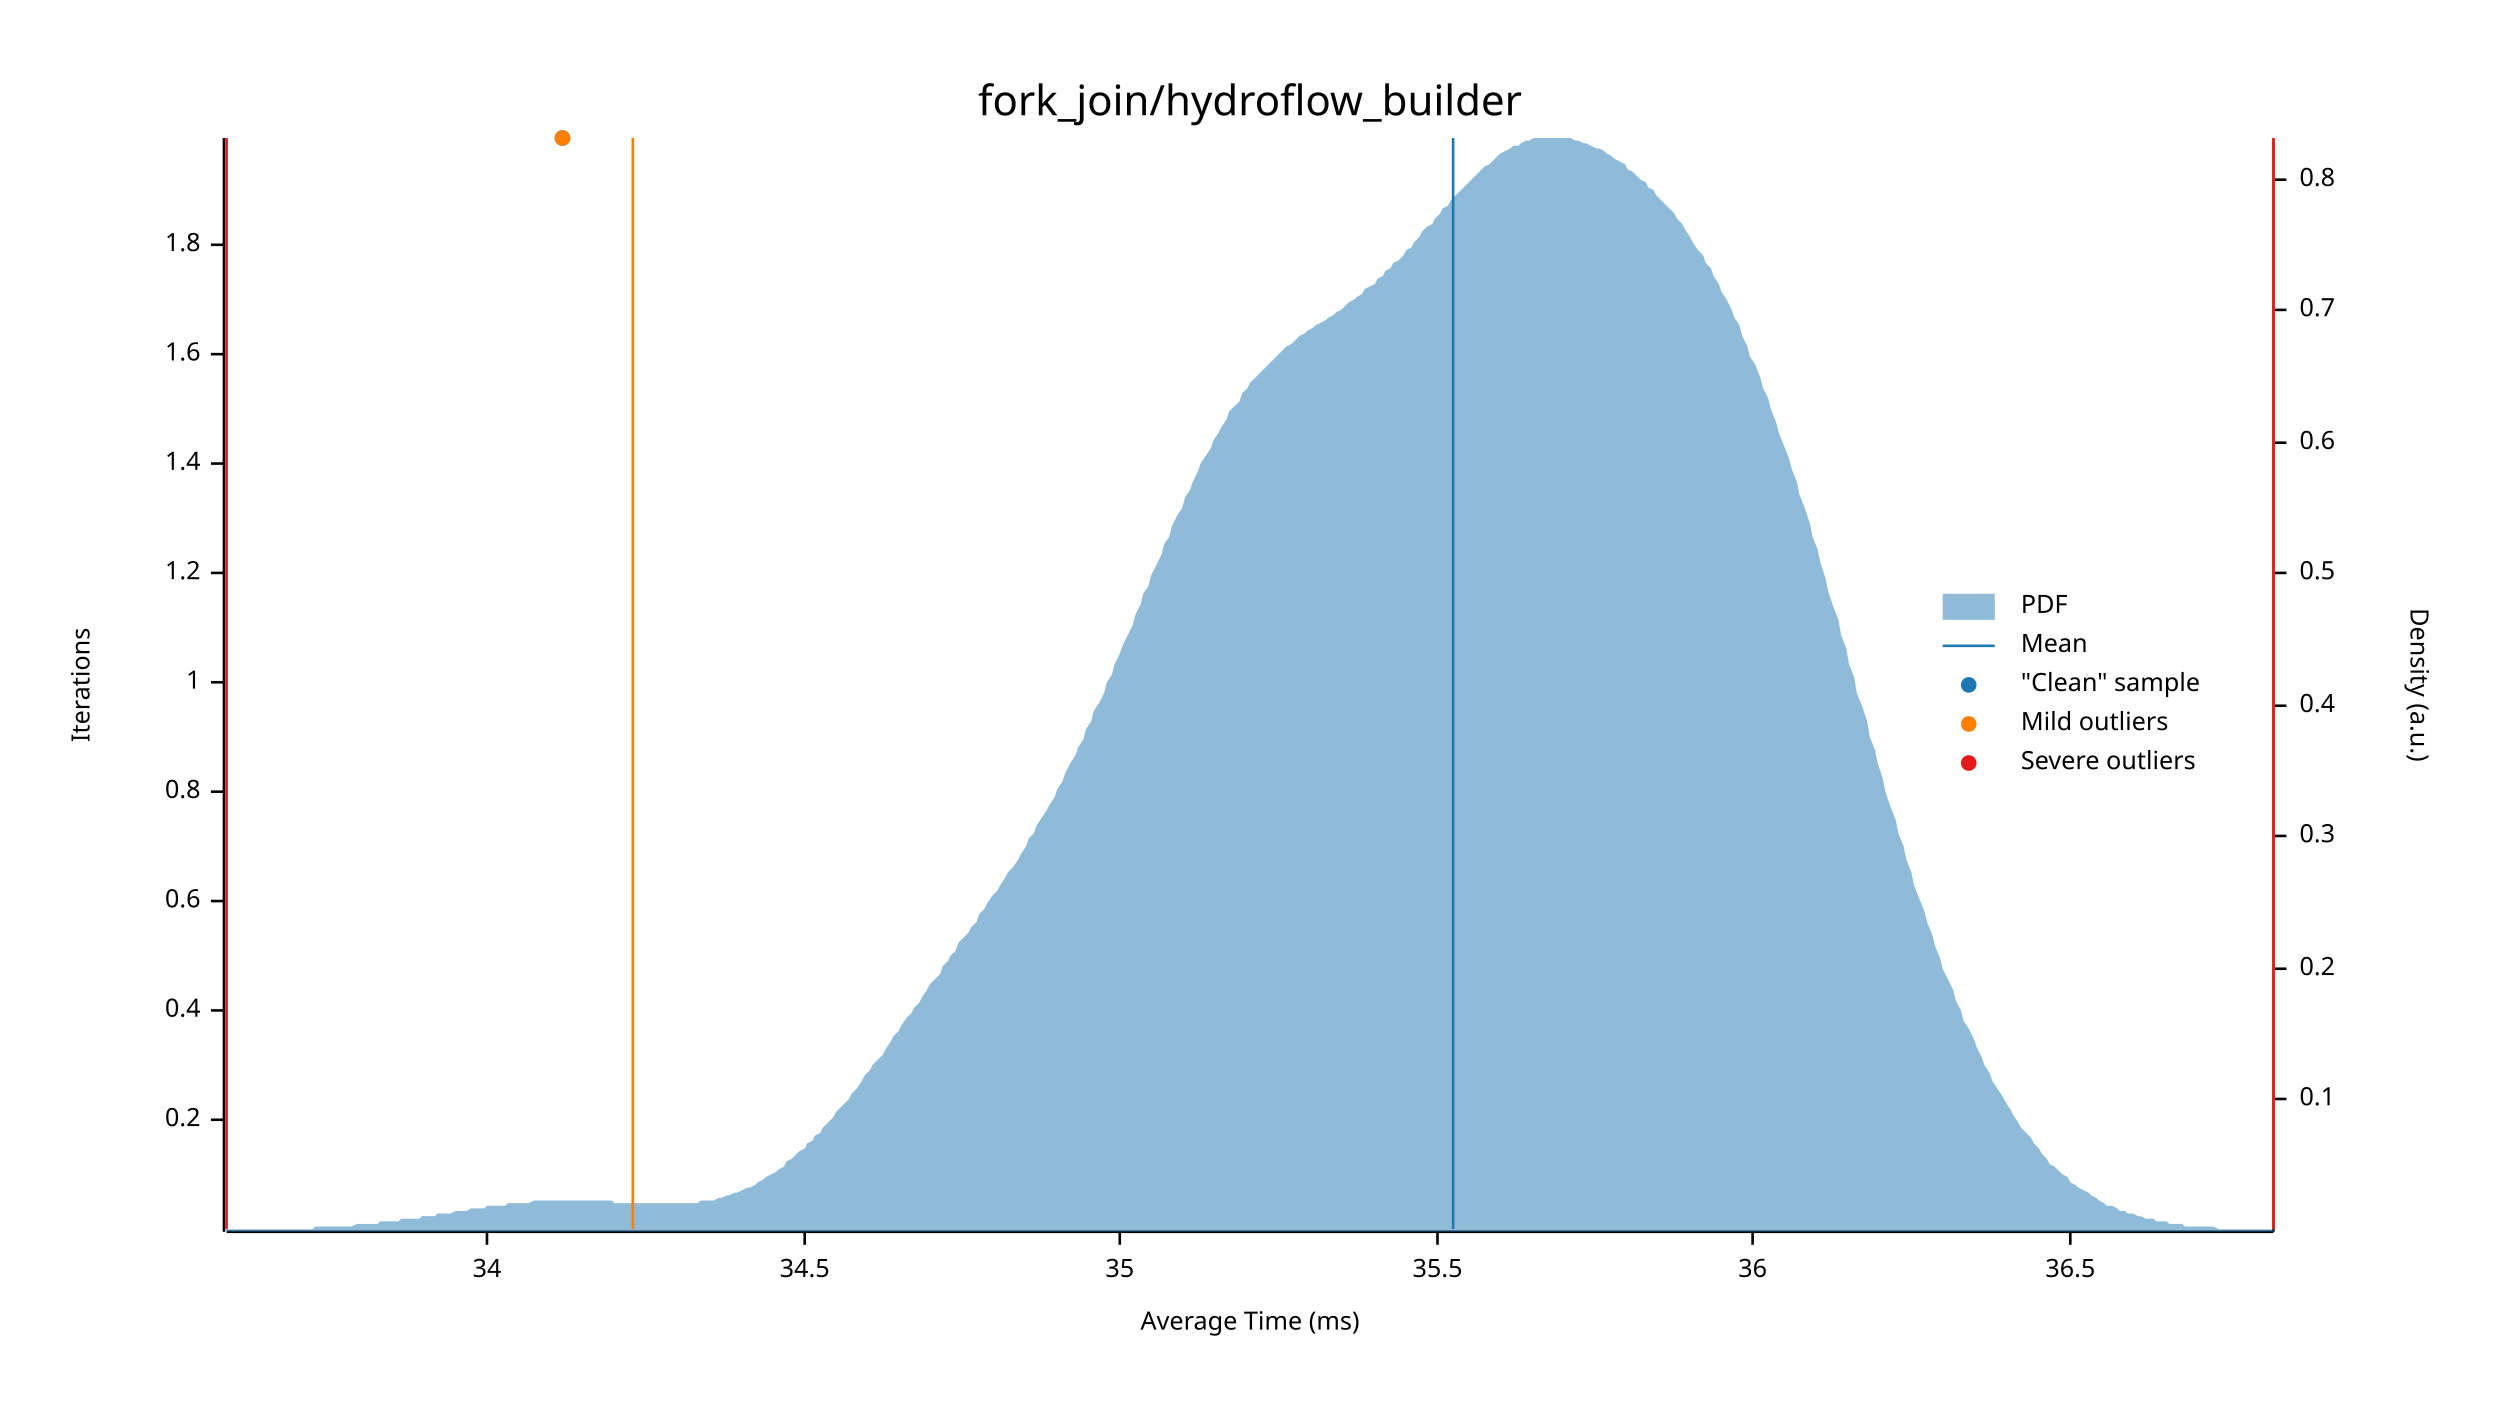
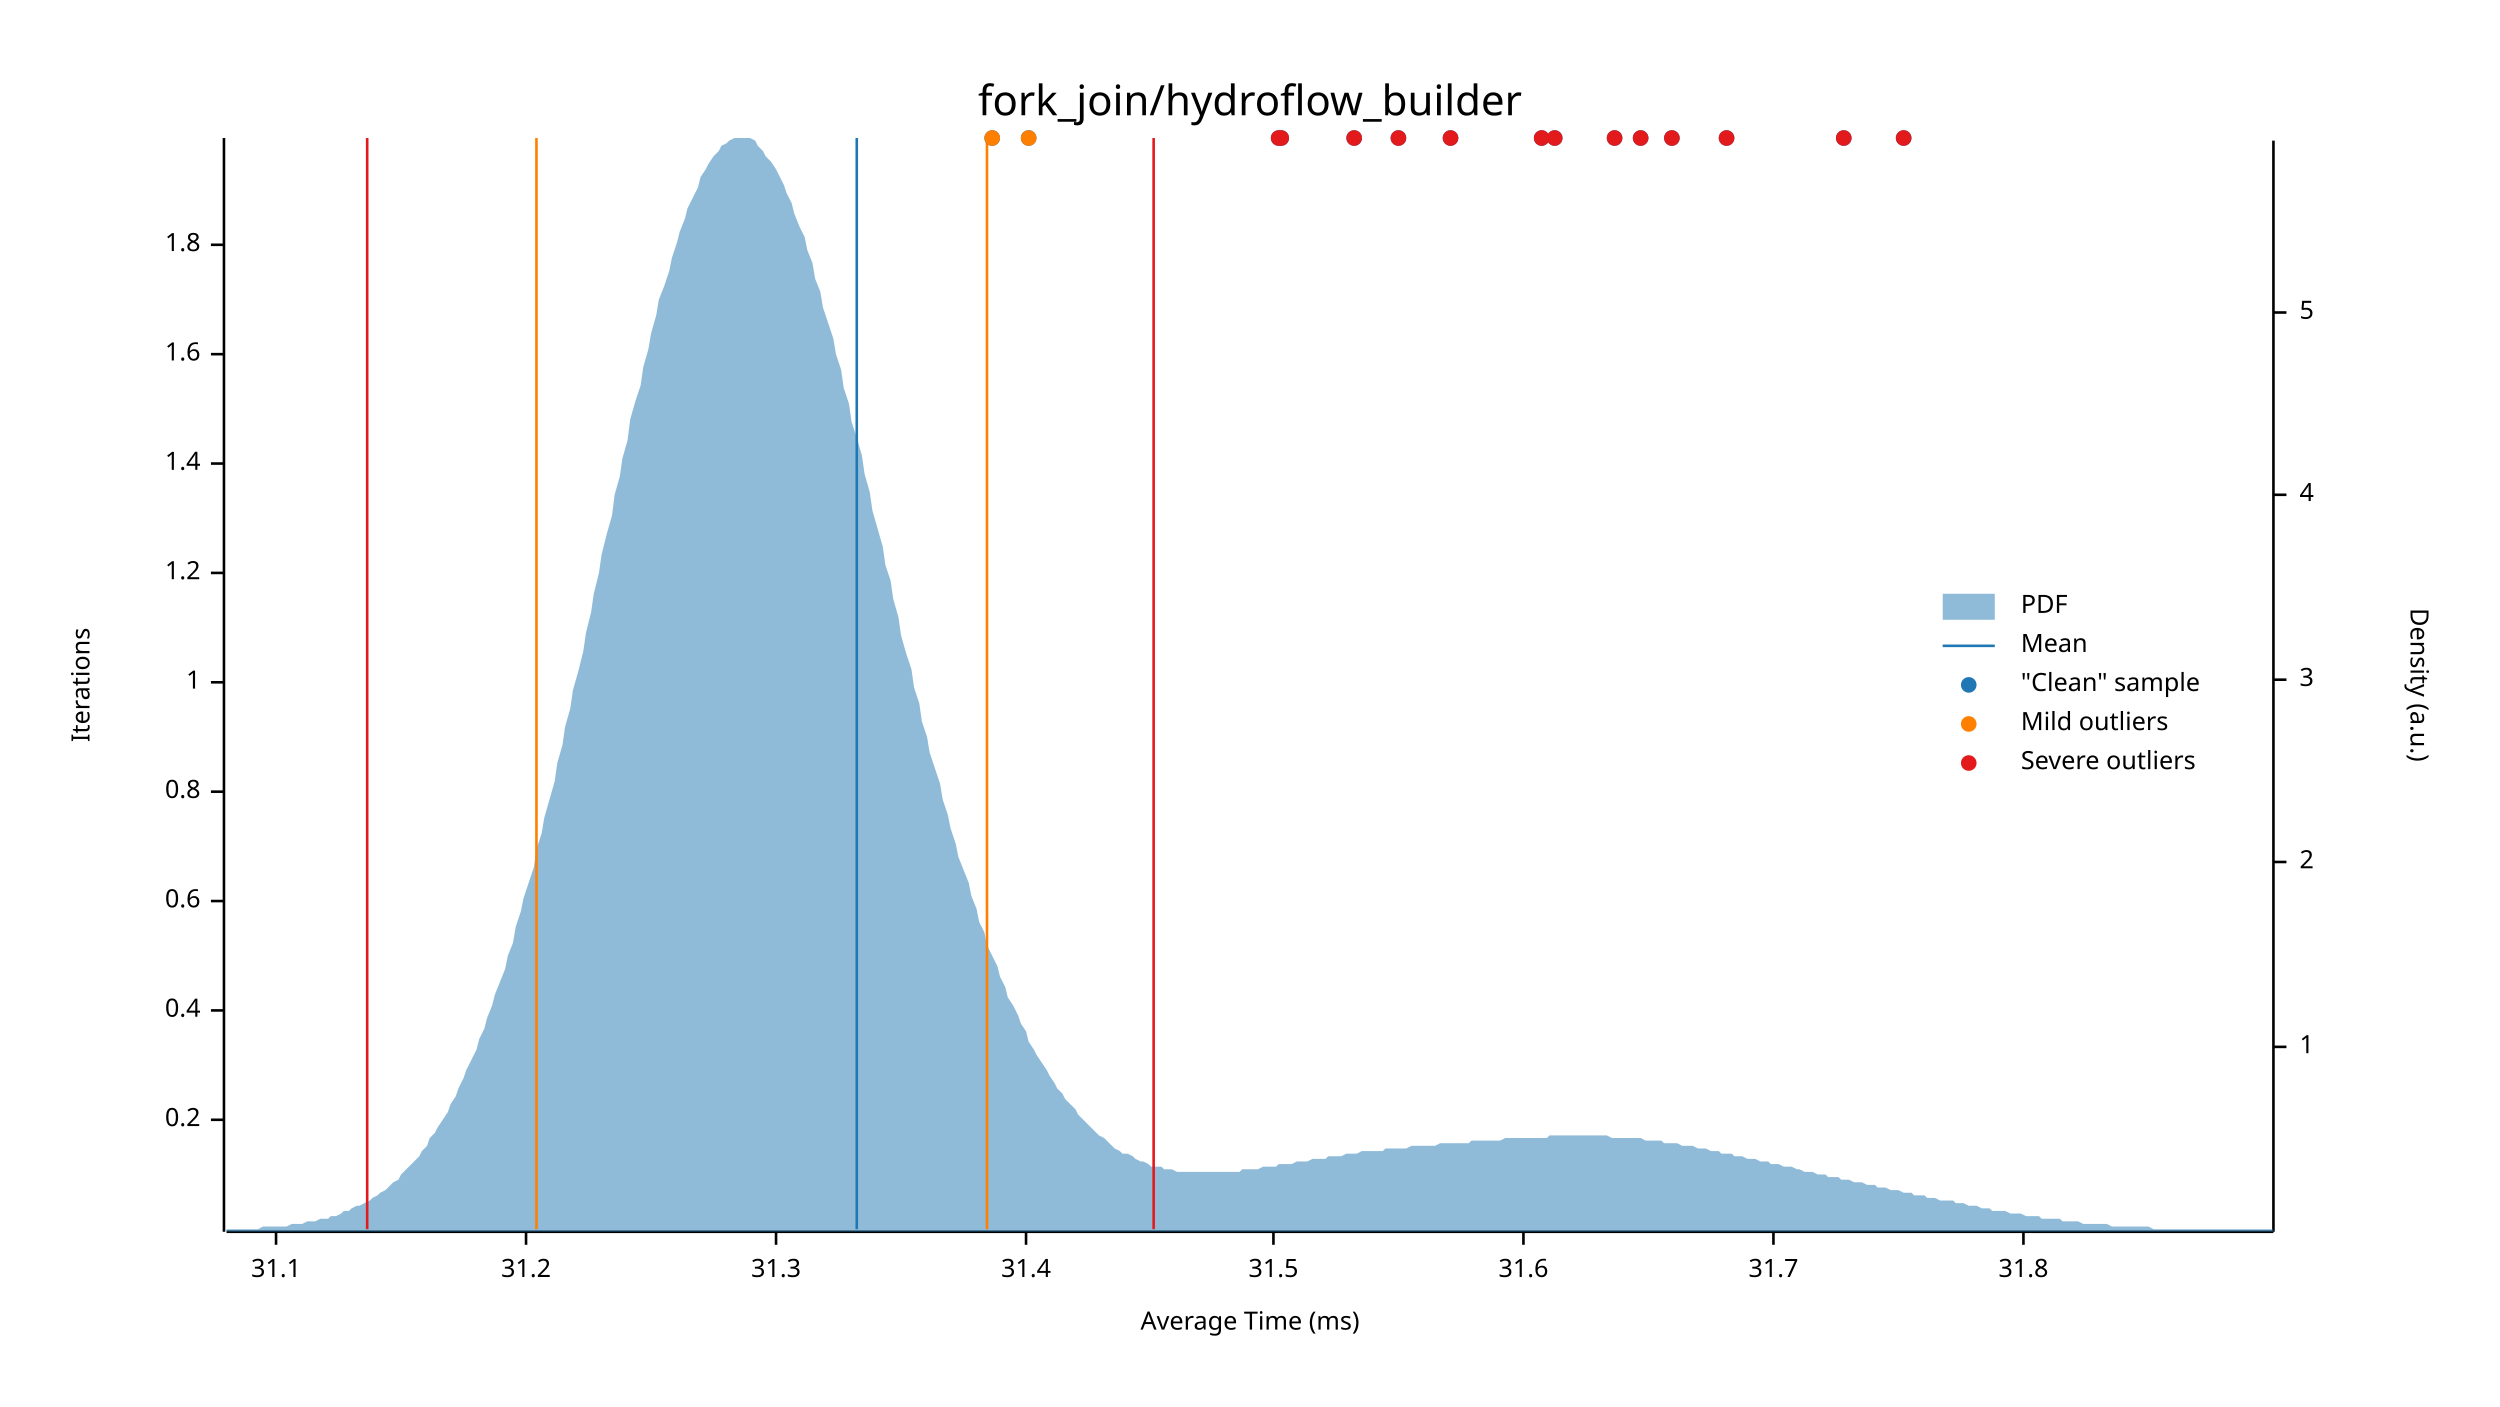
<svg xmlns="http://www.w3.org/2000/svg" width="960" height="540" viewBox="0 0 960 540">
  <text x="480" y="32" dy="0.76em" text-anchor="middle" font-family="sans-serif" font-size="16.129" opacity="1" fill="#000000">
fork_join/hydroflow_builder
</text>
  <text x="27" y="263" dy="0.76em" text-anchor="middle" font-family="sans-serif" font-size="9.677" opacity="1" fill="#000000" transform="rotate(270, 27, 263)">
Iterations
</text>
  <text x="480" y="513" dy="-0.5ex" text-anchor="middle" font-family="sans-serif" font-size="9.677" opacity="1" fill="#000000">
Average Time (ms)
</text>
  <polyline fill="none" opacity="1" stroke="#000000" stroke-width="1" points="86,53 86,473 " />
  <text x="77" y="430" dy="0.5ex" text-anchor="end" font-family="sans-serif" font-size="9.677" opacity="1" fill="#000000">
0.2
</text>
  <polyline fill="none" opacity="1" stroke="#000000" stroke-width="1" points="81,430 86,430 " />
  <text x="77" y="388" dy="0.5ex" text-anchor="end" font-family="sans-serif" font-size="9.677" opacity="1" fill="#000000">
0.4
</text>
  <polyline fill="none" opacity="1" stroke="#000000" stroke-width="1" points="81,388 86,388 " />
  <text x="77" y="346" dy="0.5ex" text-anchor="end" font-family="sans-serif" font-size="9.677" opacity="1" fill="#000000">
0.6
</text>
  <polyline fill="none" opacity="1" stroke="#000000" stroke-width="1" points="81,346 86,346 " />
  <text x="77" y="304" dy="0.5ex" text-anchor="end" font-family="sans-serif" font-size="9.677" opacity="1" fill="#000000">
0.8
</text>
  <polyline fill="none" opacity="1" stroke="#000000" stroke-width="1" points="81,304 86,304 " />
  <text x="77" y="262" dy="0.5ex" text-anchor="end" font-family="sans-serif" font-size="9.677" opacity="1" fill="#000000">
1
</text>
  <polyline fill="none" opacity="1" stroke="#000000" stroke-width="1" points="81,262 86,262 " />
  <text x="77" y="220" dy="0.5ex" text-anchor="end" font-family="sans-serif" font-size="9.677" opacity="1" fill="#000000">
1.2
</text>
  <polyline fill="none" opacity="1" stroke="#000000" stroke-width="1" points="81,220 86,220 " />
  <text x="77" y="178" dy="0.5ex" text-anchor="end" font-family="sans-serif" font-size="9.677" opacity="1" fill="#000000">
1.4
</text>
  <polyline fill="none" opacity="1" stroke="#000000" stroke-width="1" points="81,178 86,178 " />
  <text x="77" y="136" dy="0.5ex" text-anchor="end" font-family="sans-serif" font-size="9.677" opacity="1" fill="#000000">
1.6
</text>
  <polyline fill="none" opacity="1" stroke="#000000" stroke-width="1" points="81,136 86,136 " />
  <text x="77" y="94" dy="0.5ex" text-anchor="end" font-family="sans-serif" font-size="9.677" opacity="1" fill="#000000">
1.8
</text>
  <polyline fill="none" opacity="1" stroke="#000000" stroke-width="1" points="81,94 86,94 " />
  <polyline fill="none" opacity="1" stroke="#000000" stroke-width="1" points="87,473 873,473 " />
-   <text x="187" y="483" dy="0.76em" text-anchor="middle" font-family="sans-serif" font-size="9.677" opacity="1" fill="#000000">
- 34
+   <text x="106" y="483" dy="0.76em" text-anchor="middle" font-family="sans-serif" font-size="9.677" opacity="1" fill="#000000">
+ 31.1
</text>
-   <polyline fill="none" opacity="1" stroke="#000000" stroke-width="1" points="187,473 187,478 " />
-   <text x="309" y="483" dy="0.76em" text-anchor="middle" font-family="sans-serif" font-size="9.677" opacity="1" fill="#000000">
- 34.5
+   <polyline fill="none" opacity="1" stroke="#000000" stroke-width="1" points="106,473 106,478 " />
+   <text x="202" y="483" dy="0.76em" text-anchor="middle" font-family="sans-serif" font-size="9.677" opacity="1" fill="#000000">
+ 31.2
</text>
-   <polyline fill="none" opacity="1" stroke="#000000" stroke-width="1" points="309,473 309,478 " />
-   <text x="430" y="483" dy="0.76em" text-anchor="middle" font-family="sans-serif" font-size="9.677" opacity="1" fill="#000000">
- 35
+   <polyline fill="none" opacity="1" stroke="#000000" stroke-width="1" points="202,473 202,478 " />
+   <text x="298" y="483" dy="0.76em" text-anchor="middle" font-family="sans-serif" font-size="9.677" opacity="1" fill="#000000">
+ 31.3
</text>
-   <polyline fill="none" opacity="1" stroke="#000000" stroke-width="1" points="430,473 430,478 " />
-   <text x="552" y="483" dy="0.76em" text-anchor="middle" font-family="sans-serif" font-size="9.677" opacity="1" fill="#000000">
- 35.5
+   <polyline fill="none" opacity="1" stroke="#000000" stroke-width="1" points="298,473 298,478 " />
+   <text x="394" y="483" dy="0.76em" text-anchor="middle" font-family="sans-serif" font-size="9.677" opacity="1" fill="#000000">
+ 31.4
</text>
-   <polyline fill="none" opacity="1" stroke="#000000" stroke-width="1" points="552,473 552,478 " />
-   <text x="673" y="483" dy="0.76em" text-anchor="middle" font-family="sans-serif" font-size="9.677" opacity="1" fill="#000000">
- 36
+   <polyline fill="none" opacity="1" stroke="#000000" stroke-width="1" points="394,473 394,478 " />
+   <text x="489" y="483" dy="0.76em" text-anchor="middle" font-family="sans-serif" font-size="9.677" opacity="1" fill="#000000">
+ 31.5
</text>
-   <polyline fill="none" opacity="1" stroke="#000000" stroke-width="1" points="673,473 673,478 " />
-   <text x="795" y="483" dy="0.76em" text-anchor="middle" font-family="sans-serif" font-size="9.677" opacity="1" fill="#000000">
- 36.5
+   <polyline fill="none" opacity="1" stroke="#000000" stroke-width="1" points="489,473 489,478 " />
+   <text x="585" y="483" dy="0.76em" text-anchor="middle" font-family="sans-serif" font-size="9.677" opacity="1" fill="#000000">
+ 31.6
</text>
-   <polyline fill="none" opacity="1" stroke="#000000" stroke-width="1" points="795,473 795,478 " />
+   <polyline fill="none" opacity="1" stroke="#000000" stroke-width="1" points="585,473 585,478 " />
+   <text x="681" y="483" dy="0.76em" text-anchor="middle" font-family="sans-serif" font-size="9.677" opacity="1" fill="#000000">
+ 31.7
+ </text>
+   <polyline fill="none" opacity="1" stroke="#000000" stroke-width="1" points="681,473 681,478 " />
+   <text x="777" y="483" dy="0.76em" text-anchor="middle" font-family="sans-serif" font-size="9.677" opacity="1" fill="#000000">
+ 31.8
+ </text>
+   <polyline fill="none" opacity="1" stroke="#000000" stroke-width="1" points="777,473 777,478 " />
  <text x="933" y="263" dy="0.76em" text-anchor="middle" font-family="sans-serif" font-size="9.677" opacity="1" fill="#000000" transform="rotate(90, 933, 263)">
Density (a.u.)
</text>
  <polyline fill="none" opacity="1" stroke="#000000" stroke-width="1" points="873,54 873,473 " />
-   <text x="883" y="422" dy="0.5ex" text-anchor="start" font-family="sans-serif" font-size="9.677" opacity="1" fill="#000000">
- 0.1
+   <text x="883" y="402" dy="0.5ex" text-anchor="start" font-family="sans-serif" font-size="9.677" opacity="1" fill="#000000">
+ 1
</text>
-   <polyline fill="none" opacity="1" stroke="#000000" stroke-width="1" points="873,422 878,422 " />
-   <text x="883" y="372" dy="0.5ex" text-anchor="start" font-family="sans-serif" font-size="9.677" opacity="1" fill="#000000">
- 0.2
+   <polyline fill="none" opacity="1" stroke="#000000" stroke-width="1" points="873,402 878,402 " />
+   <text x="883" y="331" dy="0.5ex" text-anchor="start" font-family="sans-serif" font-size="9.677" opacity="1" fill="#000000">
+ 2
</text>
-   <polyline fill="none" opacity="1" stroke="#000000" stroke-width="1" points="873,372 878,372 " />
-   <text x="883" y="321" dy="0.5ex" text-anchor="start" font-family="sans-serif" font-size="9.677" opacity="1" fill="#000000">
- 0.3
+   <polyline fill="none" opacity="1" stroke="#000000" stroke-width="1" points="873,331 878,331 " />
+   <text x="883" y="261" dy="0.5ex" text-anchor="start" font-family="sans-serif" font-size="9.677" opacity="1" fill="#000000">
+ 3
</text>
-   <polyline fill="none" opacity="1" stroke="#000000" stroke-width="1" points="873,321 878,321 " />
-   <text x="883" y="271" dy="0.5ex" text-anchor="start" font-family="sans-serif" font-size="9.677" opacity="1" fill="#000000">
- 0.4
+   <polyline fill="none" opacity="1" stroke="#000000" stroke-width="1" points="873,261 878,261 " />
+   <text x="883" y="190" dy="0.5ex" text-anchor="start" font-family="sans-serif" font-size="9.677" opacity="1" fill="#000000">
+ 4
</text>
-   <polyline fill="none" opacity="1" stroke="#000000" stroke-width="1" points="873,271 878,271 " />
-   <text x="883" y="220" dy="0.5ex" text-anchor="start" font-family="sans-serif" font-size="9.677" opacity="1" fill="#000000">
- 0.5
+   <polyline fill="none" opacity="1" stroke="#000000" stroke-width="1" points="873,190 878,190 " />
+   <text x="883" y="120" dy="0.5ex" text-anchor="start" font-family="sans-serif" font-size="9.677" opacity="1" fill="#000000">
+ 5
</text>
-   <polyline fill="none" opacity="1" stroke="#000000" stroke-width="1" points="873,220 878,220 " />
-   <text x="883" y="170" dy="0.5ex" text-anchor="start" font-family="sans-serif" font-size="9.677" opacity="1" fill="#000000">
- 0.6
- </text>
-   <polyline fill="none" opacity="1" stroke="#000000" stroke-width="1" points="873,170 878,170 " />
-   <text x="883" y="119" dy="0.5ex" text-anchor="start" font-family="sans-serif" font-size="9.677" opacity="1" fill="#000000">
- 0.7
- </text>
-   <polyline fill="none" opacity="1" stroke="#000000" stroke-width="1" points="873,119 878,119 " />
-   <text x="883" y="69" dy="0.5ex" text-anchor="start" font-family="sans-serif" font-size="9.677" opacity="1" fill="#000000">
- 0.8
- </text>
-   <polyline fill="none" opacity="1" stroke="#000000" stroke-width="1" points="873,69 878,69 " />
-   <polygon opacity="0.5" fill="#1F78B4" points="87,472 88,472 90,472 91,472 93,472 94,472 96,472 98,472 99,472 101,472 102,472 104,472 105,472 107,472 109,472 110,472 112,472 113,472 115,472 116,472 118,472 120,472 121,471 123,471 124,471 126,471 127,471 129,471 131,471 132,471 134,471 135,471 137,470 138,470 140,470 142,470 143,470 145,470 146,469 148,469 150,469 151,469 153,469 154,468 156,468 157,468 159,468 161,468 162,467 164,467 165,467 167,467 168,466 170,466 172,466 173,466 175,465 176,465 178,465 179,465 181,464 183,464 184,464 186,464 187,463 189,463 190,463 192,463 194,463 195,462 197,462 198,462 200,462 201,462 203,462 205,461 206,461 208,461 209,461 211,461 213,461 214,461 216,461 217,461 219,461 220,461 222,461 224,461 225,461 227,461 228,461 230,461 231,461 233,461 235,461 236,462 238,462 239,462 241,462 242,462 244,462 246,462 247,462 249,462 250,462 252,462 253,462 255,462 257,462 258,462 260,462 261,462 263,462 264,462 266,462 268,462 269,461 271,461 272,461 274,461 276,460 277,460 279,459 280,459 282,458 283,458 285,457 287,456 288,456 290,455 291,454 293,453 294,452 296,451 298,450 299,449 301,448 302,446 304,445 305,444 307,442 309,441 310,439 312,438 313,436 315,435 316,433 318,431 320,429 321,427 323,425 324,424 326,422 327,420 329,418 331,415 332,413 334,411 335,409 337,407 339,405 340,403 342,400 343,398 345,396 346,394 348,391 350,389 351,387 353,385 354,383 356,380 357,378 359,376 361,374 362,371 364,369 365,367 367,365 368,362 370,360 372,358 373,356 375,354 376,351 378,349 379,347 381,344 383,342 384,340 386,337 387,335 389,333 391,330 392,328 394,325 395,322 397,320 398,317 400,314 402,311 403,309 405,306 406,303 408,300 409,297 411,293 413,290 414,287 416,284 417,280 419,277 420,273 422,270 424,266 425,262 427,259 428,255 430,251 431,248 433,244 435,240 436,236 438,232 439,228 441,225 442,221 444,217 446,213 447,209 449,206 450,202 452,198 454,195 455,191 457,188 458,185 460,181 461,178 463,175 465,172 466,169 468,166 469,164 471,161 472,158 474,156 476,154 477,151 479,149 480,147 482,145 483,144 485,142 487,140 488,139 490,137 491,136 493,134 494,133 496,132 498,130 499,129 501,128 502,127 504,126 505,125 507,124 509,123 510,122 512,121 513,120 515,119 517,117 518,116 520,115 521,114 523,113 524,111 526,110 528,109 529,107 531,106 532,104 534,103 535,101 537,100 539,98 540,96 542,95 543,93 545,91 546,89 548,87 550,86 551,84 553,82 554,80 556,79 557,77 559,75 561,73 562,72 564,70 565,69 567,67 568,66 570,64 572,63 573,62 575,60 576,59 578,58 580,57 581,56 583,56 584,55 586,54 587,54 589,53 591,53 592,53 594,53 595,53 597,53 598,53 600,53 602,53 603,53 605,54 606,54 608,55 609,55 611,56 613,57 614,57 616,58 617,59 619,60 620,61 622,62 624,63 625,65 627,66 628,67 630,69 632,70 633,72 635,73 636,75 638,77 639,78 641,80 643,82 644,84 646,86 647,88 649,91 650,93 652,96 654,98 655,101 657,103 658,106 660,109 661,112 663,115 665,119 666,122 668,125 669,129 671,133 672,137 674,140 676,145 677,149 679,153 680,157 682,162 683,166 685,171 687,176 688,180 690,185 691,190 693,195 695,201 696,206 698,211 699,216 701,222 702,227 704,233 706,238 707,244 709,249 710,255 712,260 713,266 715,271 717,277 718,283 720,288 721,293 723,299 724,304 726,310 728,315 729,320 731,325 732,330 734,335 735,340 737,345 739,350 740,354 742,359 743,363 745,368 746,372 748,376 750,380 751,384 753,388 754,392 756,395 758,399 759,402 761,406 762,409 764,412 765,415 767,418 769,421 770,423 772,426 773,428 775,431 776,433 778,435 780,437 781,439 783,441 784,443 786,445 787,447 789,448 791,450 792,451 794,452 795,454 797,455 798,456 800,457 802,458 803,459 805,460 806,461 808,462 809,463 811,463 813,464 814,465 816,465 817,466 819,466 821,467 822,467 824,468 825,468 827,468 828,469 830,469 832,469 833,470 835,470 836,470 838,470 839,471 841,471 843,471 844,471 846,471 847,471 849,471 850,471 852,472 854,472 855,472 857,472 858,472 860,472 861,472 863,472 865,472 866,472 868,472 869,472 871,472 873,472 873,473 87,473 " />
-   <polyline fill="none" opacity="1" stroke="#1F78B4" stroke-width="1" points="558,472 558,53 " />
-   <polyline fill="none" opacity="1" stroke="#FF7F00" stroke-width="1" points="243,472 243,53 " />
-   <polyline fill="none" opacity="1" stroke="#FF7F00" stroke-width="1" points="873,472 873,53 " />
-   <polyline fill="none" opacity="1" stroke="#E31A1C" stroke-width="1" points="87,472 87,53 " />
-   <polyline fill="none" opacity="1" stroke="#E31A1C" stroke-width="1" points="873,472 873,53 " />
-   <circle cx="216" cy="53" r="3" opacity="1" fill="#1F78B4" stroke="none" stroke-width="1" />
-   <circle cx="216" cy="53" r="3" opacity="1" fill="#FF7F00" stroke="none" stroke-width="1" />
+   <polyline fill="none" opacity="1" stroke="#000000" stroke-width="1" points="873,120 878,120 " />
+   <polygon opacity="0.5" fill="#1F78B4" points="87,472 88,472 90,472 91,472 93,472 94,472 96,472 98,472 99,472 101,471 102,471 104,471 105,471 107,471 109,471 110,471 112,470 113,470 115,470 116,470 118,469 120,469 121,469 123,468 124,468 126,468 127,467 129,467 131,466 132,465 134,465 135,464 137,463 138,463 140,462 142,461 143,460 145,459 146,458 148,457 150,455 151,454 153,453 154,451 156,449 157,448 159,446 161,444 162,442 164,440 165,437 167,435 168,433 170,430 172,427 173,424 175,421 176,418 178,414 179,411 181,407 183,403 184,399 186,395 187,391 189,386 190,382 192,377 194,372 195,367 197,362 198,356 200,350 201,345 203,339 205,333 206,326 208,320 209,314 211,307 213,300 214,293 216,286 217,279 219,272 220,265 222,258 224,250 225,243 227,235 228,228 230,220 231,213 233,205 235,198 236,190 238,183 239,176 241,169 242,161 244,154 246,148 247,141 249,134 250,128 252,121 253,115 255,110 257,104 258,99 260,93 261,89 263,84 264,80 266,76 268,72 269,68 271,65 272,63 274,60 276,58 277,56 279,55 280,54 282,53 283,53 285,53 287,53 288,53 290,54 291,56 293,58 294,60 296,62 298,65 299,67 301,71 302,74 304,78 305,82 307,87 309,91 310,96 312,101 313,107 315,112 316,118 318,124 320,130 321,136 323,142 324,149 326,155 327,162 329,168 331,175 332,182 334,189 335,196 337,203 339,210 340,217 342,223 343,230 345,237 346,244 348,251 350,257 351,264 353,270 354,277 356,283 357,289 359,295 361,301 362,307 364,313 365,318 367,324 368,329 370,334 372,339 373,344 375,349 376,354 378,358 379,363 381,367 383,371 384,375 386,379 387,383 389,386 391,390 392,393 394,396 395,400 397,403 398,405 400,408 402,411 403,413 405,416 406,418 408,420 409,422 411,424 413,426 414,428 416,430 417,431 419,433 420,434 422,436 424,437 425,438 427,440 428,441 430,442 431,443 433,443 435,444 436,445 438,446 439,446 441,447 442,448 444,448 446,448 447,449 449,449 450,449 452,450 454,450 455,450 457,450 458,450 460,450 461,450 463,450 465,450 466,450 468,450 469,450 471,450 472,450 474,450 476,450 477,449 479,449 480,449 482,449 483,449 485,448 487,448 488,448 490,448 491,447 493,447 494,447 496,447 498,446 499,446 501,446 502,446 504,445 505,445 507,445 509,445 510,444 512,444 513,444 515,444 517,443 518,443 520,443 521,443 523,442 524,442 526,442 528,442 529,442 531,442 532,441 534,441 535,441 537,441 539,441 540,441 542,440 543,440 545,440 546,440 548,440 550,440 551,440 553,439 554,439 556,439 557,439 559,439 561,439 562,439 564,439 565,438 567,438 568,438 570,438 572,438 573,438 575,438 576,438 578,437 580,437 581,437 583,437 584,437 586,437 587,437 589,437 591,437 592,437 594,437 595,436 597,436 598,436 600,436 602,436 603,436 605,436 606,436 608,436 609,436 611,436 613,436 614,436 616,436 617,436 619,437 620,437 622,437 624,437 625,437 627,437 628,437 630,437 632,438 633,438 635,438 636,438 638,438 639,439 641,439 643,439 644,439 646,440 647,440 649,440 650,440 652,441 654,441 655,441 657,442 658,442 660,442 661,443 663,443 665,443 666,444 668,444 669,444 671,445 672,445 674,445 676,446 677,446 679,446 680,447 682,447 683,447 685,448 687,448 688,448 690,449 691,449 693,450 695,450 696,450 698,451 699,451 701,451 702,452 704,452 706,452 707,453 709,453 710,453 712,454 713,454 715,454 717,455 718,455 720,455 721,456 723,456 724,456 726,457 728,457 729,457 731,458 732,458 734,458 735,459 737,459 739,459 740,460 742,460 743,460 745,461 746,461 748,461 750,461 751,462 753,462 754,462 756,463 758,463 759,463 761,464 762,464 764,464 765,465 767,465 769,465 770,465 772,466 773,466 775,466 776,466 778,467 780,467 781,467 783,467 784,468 786,468 787,468 789,468 791,468 792,469 794,469 795,469 797,469 798,469 800,470 802,470 803,470 805,470 806,470 808,470 809,470 811,471 813,471 814,471 816,471 817,471 819,471 821,471 822,471 824,471 825,471 827,472 828,472 830,472 832,472 833,472 835,472 836,472 838,472 839,472 841,472 843,472 844,472 846,472 847,472 849,472 850,472 852,472 854,472 855,472 857,472 858,472 860,472 861,472 863,472 865,472 866,472 868,472 869,472 871,472 873,472 873,473 87,473 " />
+   <polyline fill="none" opacity="1" stroke="#1F78B4" stroke-width="1" points="329,472 329,53 " />
+   <polyline fill="none" opacity="1" stroke="#FF7F00" stroke-width="1" points="206,472 206,53 " />
+   <polyline fill="none" opacity="1" stroke="#FF7F00" stroke-width="1" points="379,472 379,53 " />
+   <polyline fill="none" opacity="1" stroke="#E31A1C" stroke-width="1" points="141,472 141,53 " />
+   <polyline fill="none" opacity="1" stroke="#E31A1C" stroke-width="1" points="443,472 443,53 " />
+   <circle cx="381" cy="53" r="3" opacity="1" fill="#1F78B4" stroke="none" stroke-width="1" />
+   <circle cx="557" cy="53" r="3" opacity="1" fill="#1F78B4" stroke="none" stroke-width="1" />
+   <circle cx="520" cy="53" r="3" opacity="1" fill="#1F78B4" stroke="none" stroke-width="1" />
+   <circle cx="492" cy="53" r="3" opacity="1" fill="#1F78B4" stroke="none" stroke-width="1" />
+   <circle cx="395" cy="53" r="3" opacity="1" fill="#1F78B4" stroke="none" stroke-width="1" />
+   <circle cx="491" cy="53" r="3" opacity="1" fill="#1F78B4" stroke="none" stroke-width="1" />
+   <circle cx="592" cy="53" r="3" opacity="1" fill="#1F78B4" stroke="none" stroke-width="1" />
+   <circle cx="642" cy="53" r="3" opacity="1" fill="#1F78B4" stroke="none" stroke-width="1" />
+   <circle cx="708" cy="53" r="3" opacity="1" fill="#1F78B4" stroke="none" stroke-width="1" />
+   <circle cx="731" cy="53" r="3" opacity="1" fill="#1F78B4" stroke="none" stroke-width="1" />
+   <circle cx="663" cy="53" r="3" opacity="1" fill="#1F78B4" stroke="none" stroke-width="1" />
+   <circle cx="597" cy="53" r="3" opacity="1" fill="#1F78B4" stroke="none" stroke-width="1" />
+   <circle cx="630" cy="53" r="3" opacity="1" fill="#1F78B4" stroke="none" stroke-width="1" />
+   <circle cx="620" cy="53" r="3" opacity="1" fill="#1F78B4" stroke="none" stroke-width="1" />
+   <circle cx="537" cy="53" r="3" opacity="1" fill="#1F78B4" stroke="none" stroke-width="1" />
+   <circle cx="381" cy="53" r="3" opacity="1" fill="#FF7F00" stroke="none" stroke-width="1" />
+   <circle cx="395" cy="53" r="3" opacity="1" fill="#FF7F00" stroke="none" stroke-width="1" />
+   <circle cx="557" cy="53" r="3" opacity="1" fill="#E31A1C" stroke="none" stroke-width="1" />
+   <circle cx="520" cy="53" r="3" opacity="1" fill="#E31A1C" stroke="none" stroke-width="1" />
+   <circle cx="492" cy="53" r="3" opacity="1" fill="#E31A1C" stroke="none" stroke-width="1" />
+   <circle cx="491" cy="53" r="3" opacity="1" fill="#E31A1C" stroke="none" stroke-width="1" />
+   <circle cx="592" cy="53" r="3" opacity="1" fill="#E31A1C" stroke="none" stroke-width="1" />
+   <circle cx="642" cy="53" r="3" opacity="1" fill="#E31A1C" stroke="none" stroke-width="1" />
+   <circle cx="708" cy="53" r="3" opacity="1" fill="#E31A1C" stroke="none" stroke-width="1" />
+   <circle cx="731" cy="53" r="3" opacity="1" fill="#E31A1C" stroke="none" stroke-width="1" />
+   <circle cx="663" cy="53" r="3" opacity="1" fill="#E31A1C" stroke="none" stroke-width="1" />
+   <circle cx="597" cy="53" r="3" opacity="1" fill="#E31A1C" stroke="none" stroke-width="1" />
+   <circle cx="630" cy="53" r="3" opacity="1" fill="#E31A1C" stroke="none" stroke-width="1" />
+   <circle cx="620" cy="53" r="3" opacity="1" fill="#E31A1C" stroke="none" stroke-width="1" />
+   <circle cx="537" cy="53" r="3" opacity="1" fill="#E31A1C" stroke="none" stroke-width="1" />
  <text x="776" y="228" dy="0.76em" text-anchor="start" font-family="sans-serif" font-size="9.677" opacity="1" fill="#000000">
PDF
</text>
  <text x="776" y="243" dy="0.76em" text-anchor="start" font-family="sans-serif" font-size="9.677" opacity="1" fill="#000000">
Mean
</text>
  <text x="776" y="258" dy="0.76em" text-anchor="start" font-family="sans-serif" font-size="9.677" opacity="1" fill="#000000">
"Clean" sample
</text>
  <text x="776" y="273" dy="0.76em" text-anchor="start" font-family="sans-serif" font-size="9.677" opacity="1" fill="#000000">
Mild outliers
</text>
  <text x="776" y="288" dy="0.76em" text-anchor="start" font-family="sans-serif" font-size="9.677" opacity="1" fill="#000000">
Severe outliers
</text>
  <rect x="746" y="228" width="20" height="10" opacity="0.5" fill="#1F78B4" stroke="none" />
  <polyline fill="none" opacity="1" stroke="#1F78B4" stroke-width="1" points="746,248 766,248 " />
  <circle cx="756" cy="263" r="3" opacity="1" fill="#1F78B4" stroke="none" stroke-width="1" />
  <circle cx="756" cy="278" r="3" opacity="1" fill="#FF7F00" stroke="none" stroke-width="1" />
  <circle cx="756" cy="293" r="3" opacity="1" fill="#E31A1C" stroke="none" stroke-width="1" />
</svg>
